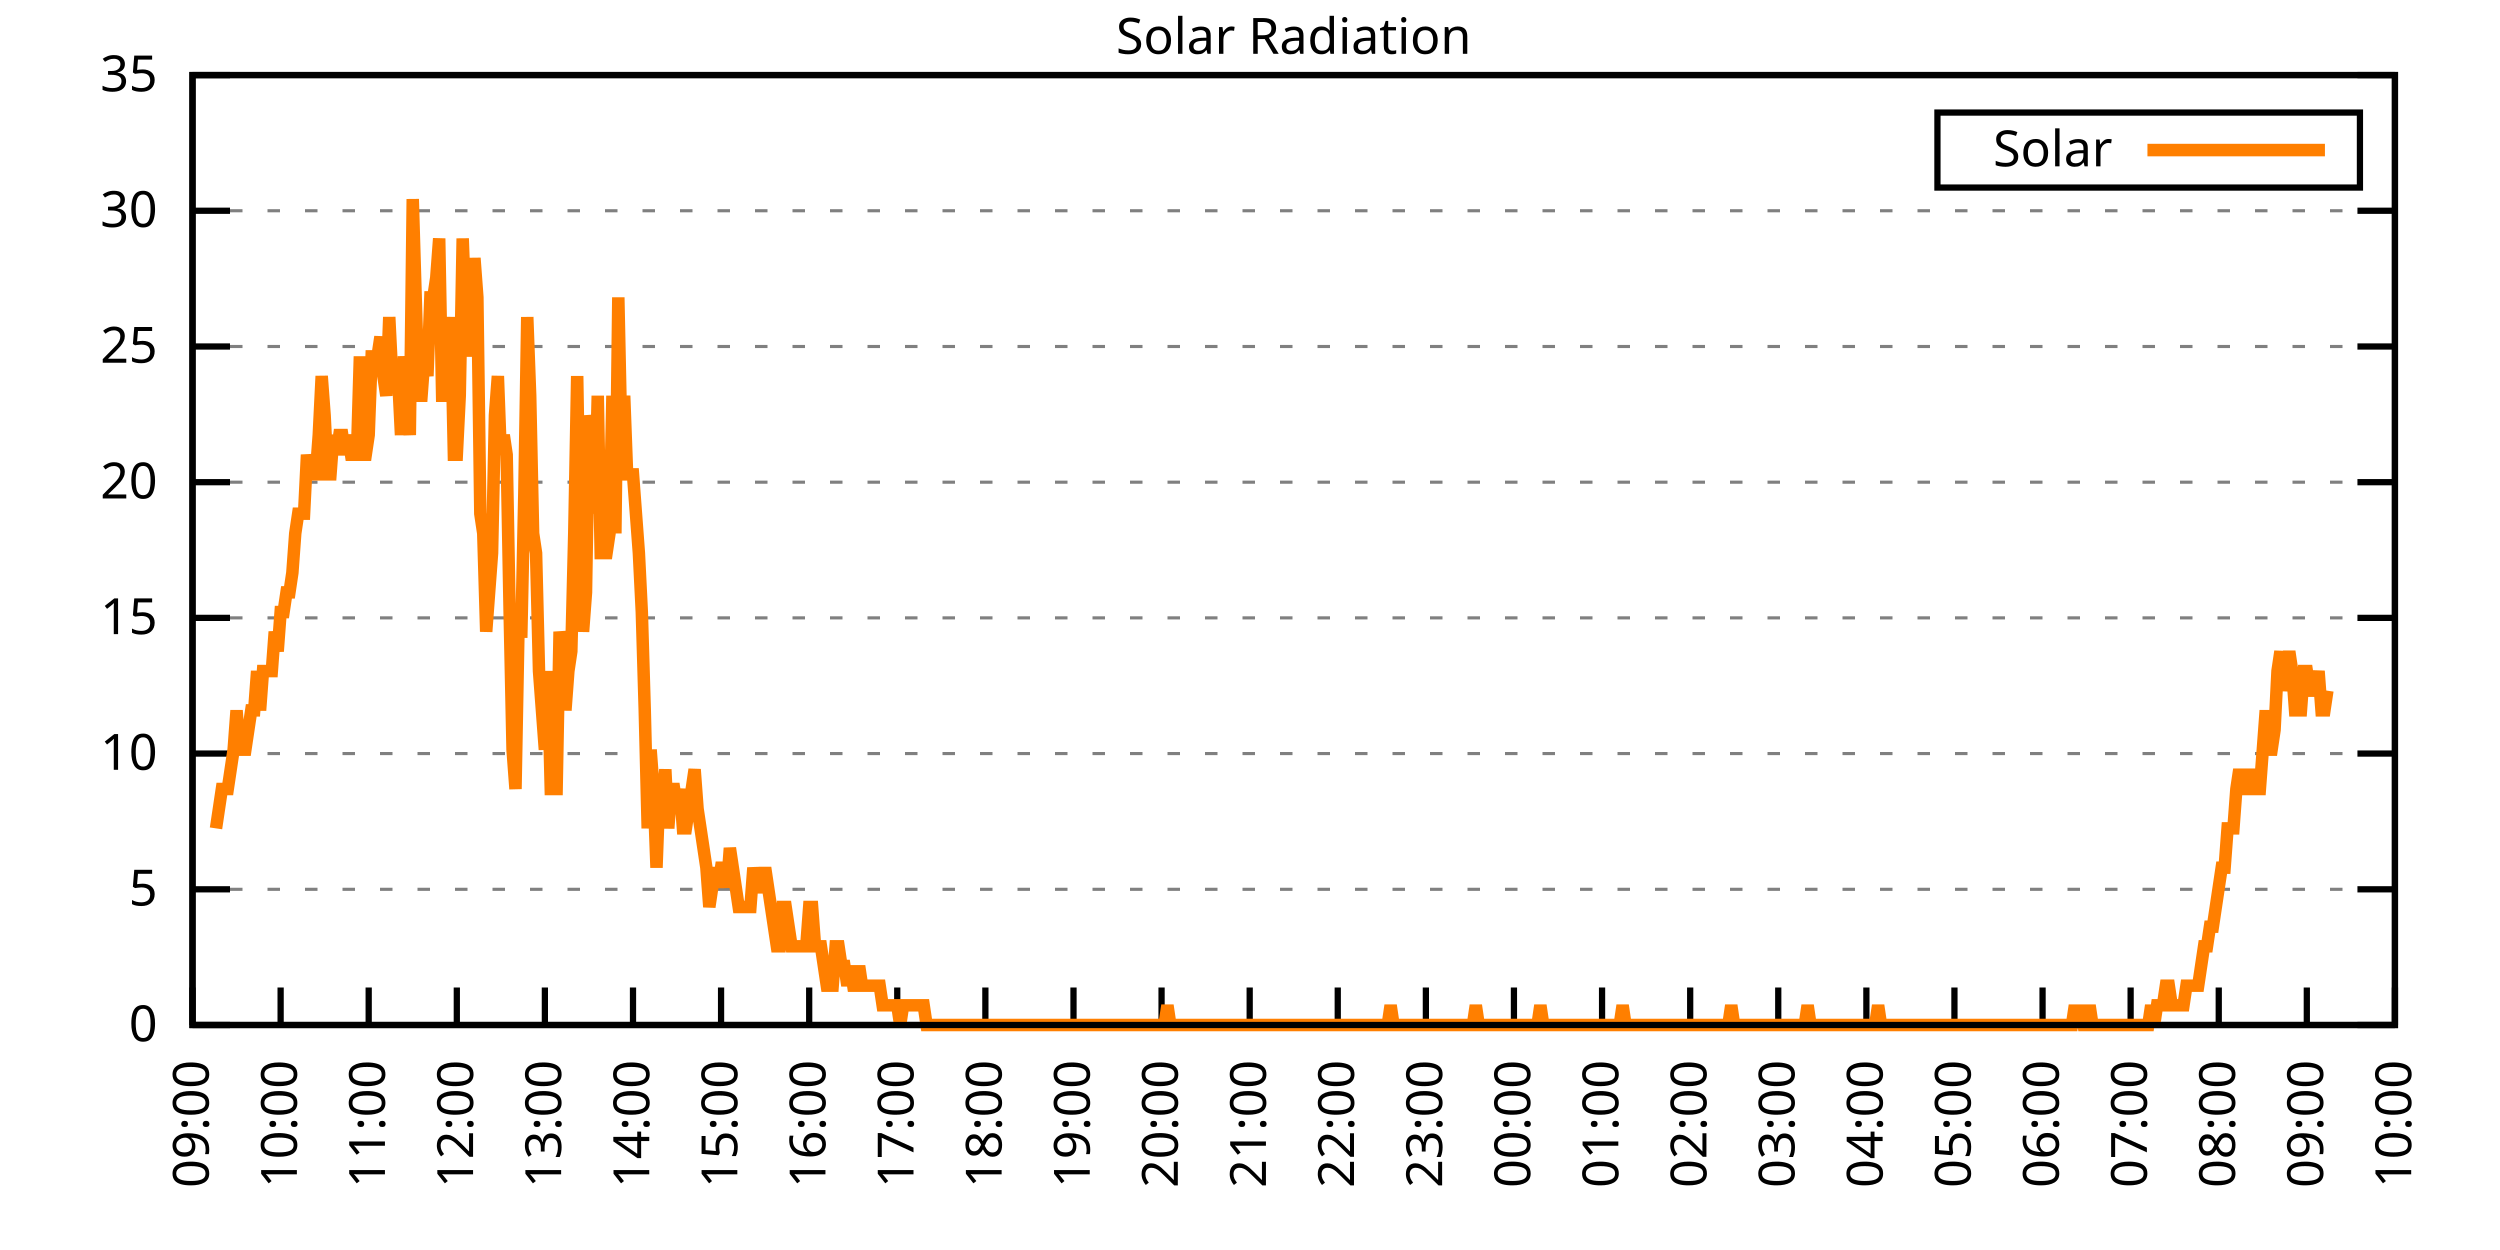
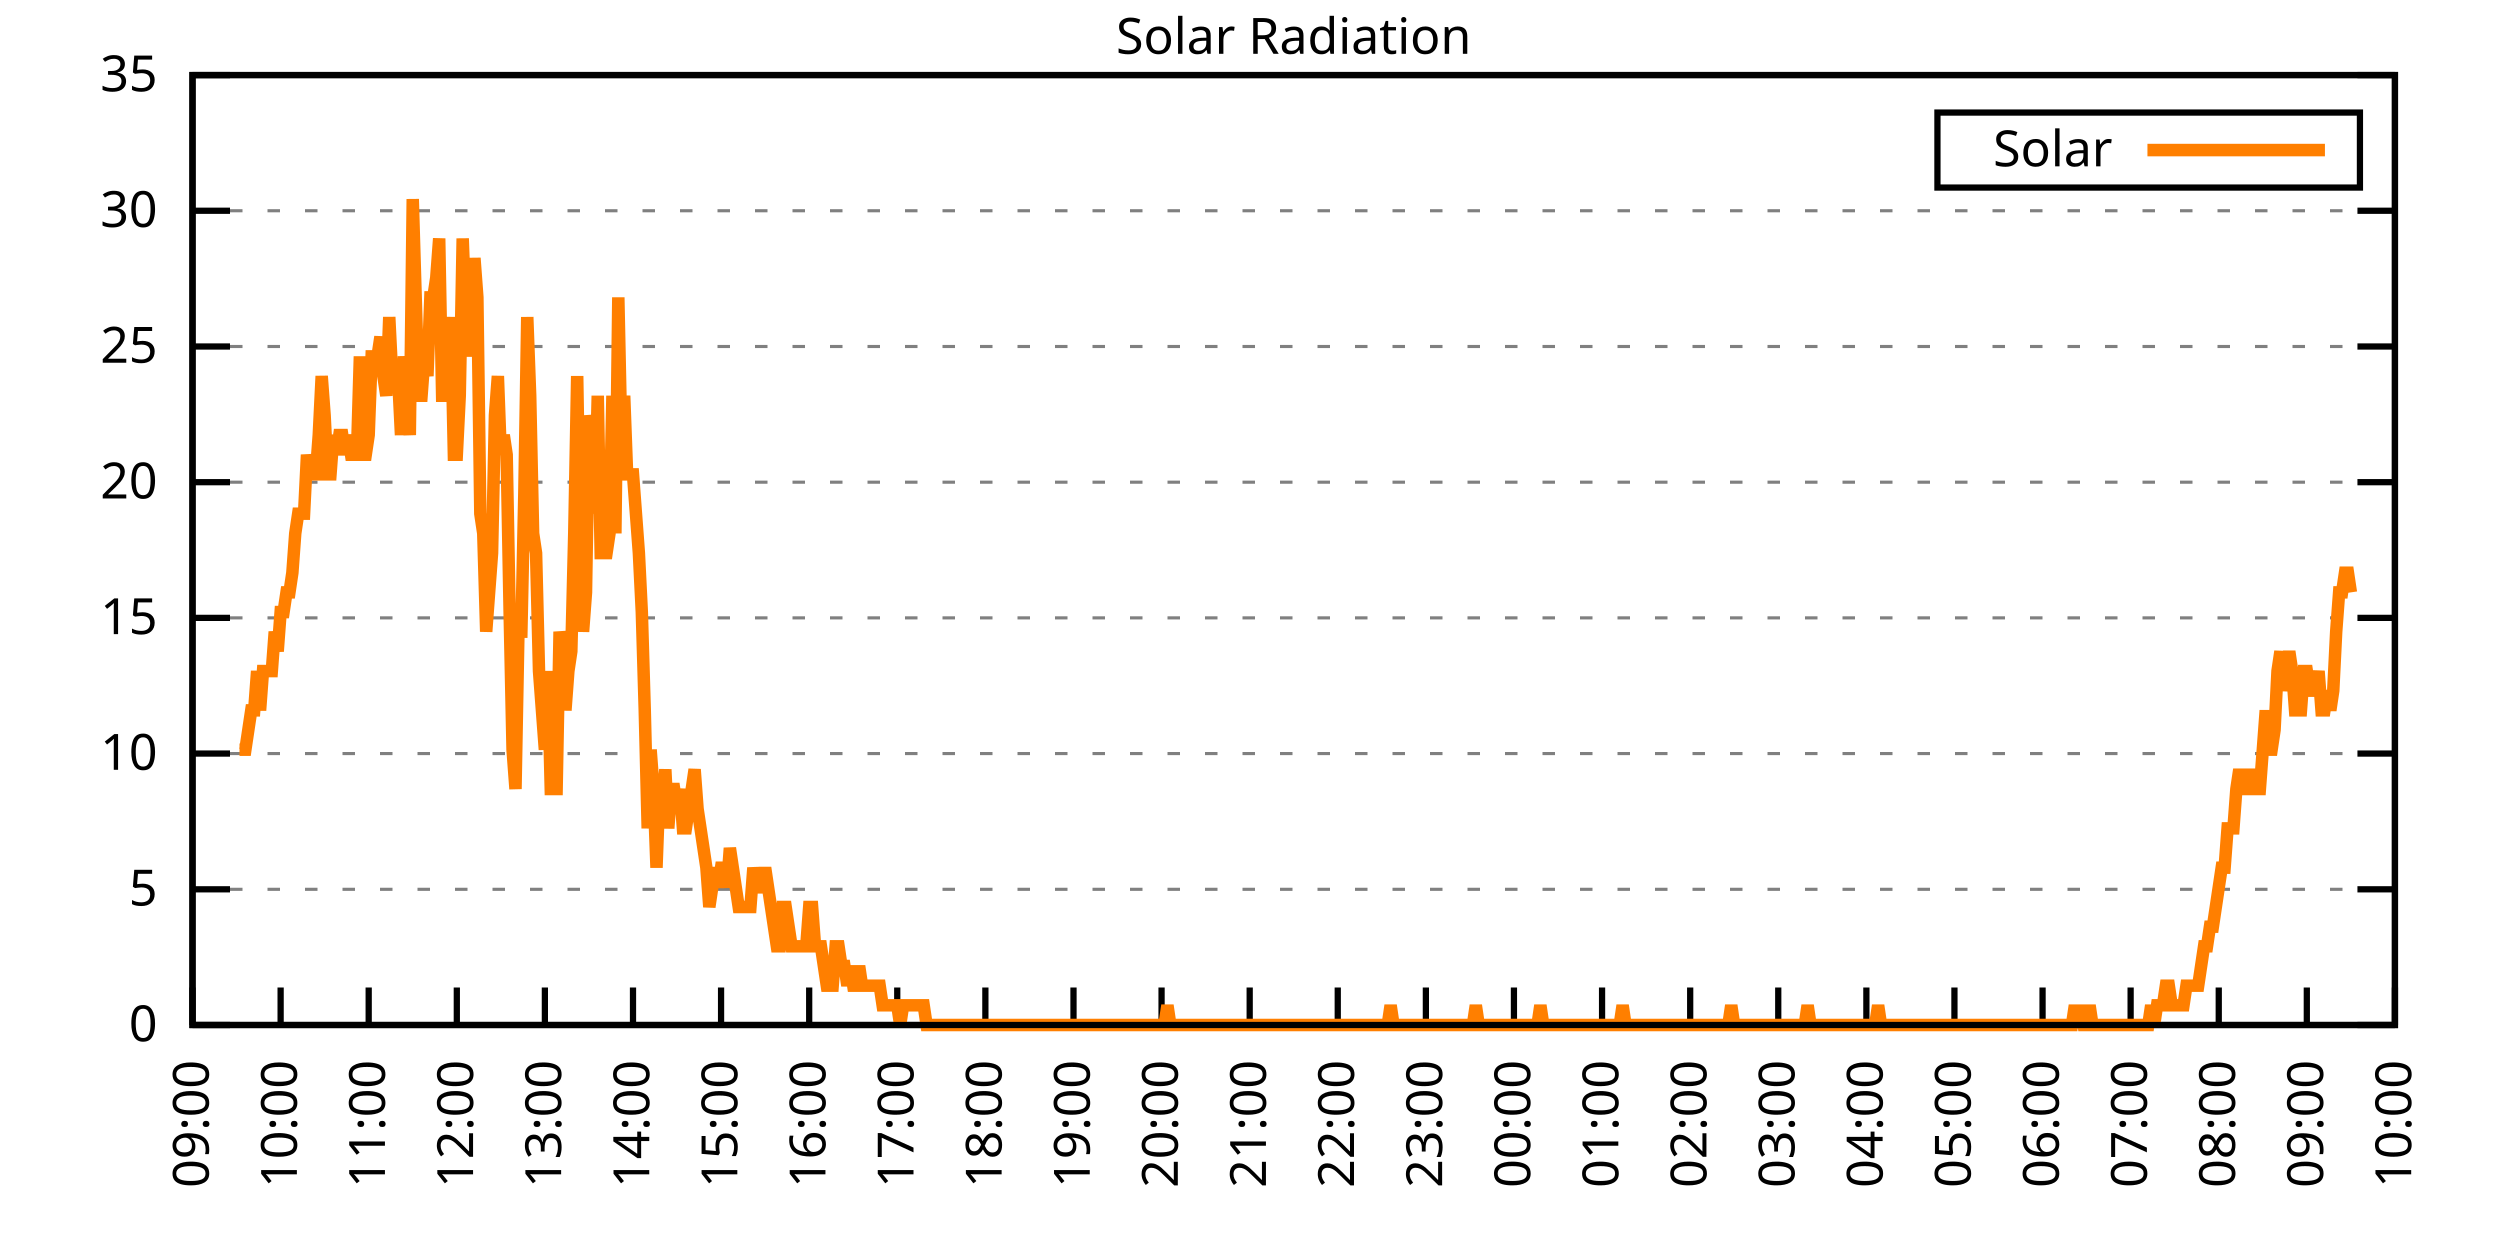
<svg xmlns="http://www.w3.org/2000/svg" xmlns:xlink="http://www.w3.org/1999/xlink" width="400" height="200" viewBox="0 0 400 200">
  <g id="gnuplot_canvas">
    <rect x="0" y="0" width="400" height="200" fill="none" />
    <defs>
      <circle id="gpDot" r="0.5" stroke-width="0.5" stroke="currentColor" />
      <path id="gpPt0" stroke-width="0.333" stroke="currentColor" d="M-1,0 h2 M0,-1 v2" />
      <path id="gpPt1" stroke-width="0.333" stroke="currentColor" d="M-1,-1 L1,1 M1,-1 L-1,1" />
      <path id="gpPt2" stroke-width="0.333" stroke="currentColor" d="M-1,0 L1,0 M0,-1 L0,1 M-1,-1 L1,1 M-1,1 L1,-1" />
      <rect id="gpPt3" stroke-width="0.333" stroke="currentColor" x="-1" y="-1" width="2" height="2" />
      <rect id="gpPt4" stroke-width="0.333" stroke="currentColor" fill="currentColor" x="-1" y="-1" width="2" height="2" />
      <circle id="gpPt5" stroke-width="0.333" stroke="currentColor" cx="0" cy="0" r="1" />
      <use xlink:href="#gpPt5" id="gpPt6" fill="currentColor" stroke="none" />
      <path id="gpPt7" stroke-width="0.333" stroke="currentColor" d="M0,-1.33 L-1.33,0.67 L1.33,0.67 z" />
      <use xlink:href="#gpPt7" id="gpPt8" fill="currentColor" stroke="none" />
      <use xlink:href="#gpPt7" id="gpPt9" stroke="currentColor" transform="rotate(180)" />
      <use xlink:href="#gpPt9" id="gpPt10" fill="currentColor" stroke="none" />
      <use xlink:href="#gpPt3" id="gpPt11" stroke="currentColor" transform="rotate(45)" />
      <use xlink:href="#gpPt11" id="gpPt12" fill="currentColor" stroke="none" />
      <path id="gpPt13" stroke-width="0.333" stroke="currentColor" d="M0,1.330 L1.265,0.411 L0.782,-1.067 L-0.782,-1.076 L-1.265,0.411 z" />
      <use xlink:href="#gpPt13" id="gpPt14" fill="currentColor" stroke="none" />
      <filter id="textbox" filterUnits="objectBoundingBox" x="0" y="0" height="1" width="1">
        <feFlood flood-color="white" flood-opacity="1" result="bgnd" />
        <feComposite in="SourceGraphic" in2="bgnd" operator="atop" />
      </filter>
      <filter id="greybox" filterUnits="objectBoundingBox" x="0" y="0" height="1" width="1">
        <feFlood flood-color="lightgrey" flood-opacity="1" result="grey" />
        <feComposite in="SourceGraphic" in2="grey" operator="atop" />
      </filter>
    </defs>
    <g fill="none" color="white" stroke="currentColor" stroke-width="1.00" stroke-linecap="butt" stroke-linejoin="miter">
</g>
    <g fill="none" color="black" stroke="currentColor" stroke-width="1.00" stroke-linecap="butt" stroke-linejoin="miter">
      <g stroke="none" shape-rendering="crispEdges">
        <polygon fill="rgb(255, 255, 255)" points="30.80,164.00 383.18,164.00 383.18,12.02 30.80,12.02 " />
      </g>
    </g>
    <g fill="none" color="black" stroke="currentColor" stroke-width="1.00" stroke-linecap="butt" stroke-linejoin="miter">
</g>
    <g fill="none" color="black" stroke="black" stroke-width="0.50" stroke-linecap="butt" stroke-linejoin="miter">
</g>
    <g fill="none" color="gray" stroke="currentColor" stroke-width="0.50" stroke-linecap="butt" stroke-linejoin="miter">
      <path stroke="gray" stroke-dasharray="2,4" class="gridline" d="M30.80,164.00 L383.19,164.00  " />
    </g>
    <g fill="none" color="gray" stroke="gray" stroke-width="1.00" stroke-linecap="butt" stroke-linejoin="miter">
</g>
    <g fill="none" color="black" stroke="currentColor" stroke-width="1.00" stroke-linecap="butt" stroke-linejoin="miter">
      <path stroke="black" d="M30.80,164.00 L36.80,164.00 M383.19,164.00 L377.19,164.00  " />
      <g transform="translate(25.20,166.60)" stroke="none" fill="black" font-family="Sans" font-size="8.00" text-anchor="end">
        <text>
          <tspan font-family="Sans"> 0</tspan>
        </text>
      </g>
    </g>
    <g fill="none" color="black" stroke="currentColor" stroke-width="1.00" stroke-linecap="butt" stroke-linejoin="miter">
</g>
    <g fill="none" color="black" stroke="black" stroke-width="0.50" stroke-linecap="butt" stroke-linejoin="miter">
</g>
    <g fill="none" color="gray" stroke="currentColor" stroke-width="0.50" stroke-linecap="butt" stroke-linejoin="miter">
      <path stroke="gray" stroke-dasharray="2,4" class="gridline" d="M30.80,142.29 L383.19,142.29  " />
    </g>
    <g fill="none" color="gray" stroke="gray" stroke-width="1.00" stroke-linecap="butt" stroke-linejoin="miter">
</g>
    <g fill="none" color="black" stroke="currentColor" stroke-width="1.00" stroke-linecap="butt" stroke-linejoin="miter">
      <path stroke="black" d="M30.80,142.29 L36.80,142.29 M383.19,142.29 L377.19,142.29  " />
      <g transform="translate(25.20,144.89)" stroke="none" fill="black" font-family="Sans" font-size="8.00" text-anchor="end">
        <text>
          <tspan font-family="Sans"> 5</tspan>
        </text>
      </g>
    </g>
    <g fill="none" color="black" stroke="currentColor" stroke-width="1.00" stroke-linecap="butt" stroke-linejoin="miter">
</g>
    <g fill="none" color="black" stroke="black" stroke-width="0.50" stroke-linecap="butt" stroke-linejoin="miter">
</g>
    <g fill="none" color="gray" stroke="currentColor" stroke-width="0.50" stroke-linecap="butt" stroke-linejoin="miter">
      <path stroke="gray" stroke-dasharray="2,4" class="gridline" d="M30.80,120.57 L383.19,120.57  " />
    </g>
    <g fill="none" color="gray" stroke="gray" stroke-width="1.00" stroke-linecap="butt" stroke-linejoin="miter">
</g>
    <g fill="none" color="black" stroke="currentColor" stroke-width="1.00" stroke-linecap="butt" stroke-linejoin="miter">
      <path stroke="black" d="M30.80,120.57 L36.80,120.57 M383.19,120.57 L377.19,120.57  " />
      <g transform="translate(25.20,123.17)" stroke="none" fill="black" font-family="Sans" font-size="8.00" text-anchor="end">
        <text>
          <tspan font-family="Sans"> 10</tspan>
        </text>
      </g>
    </g>
    <g fill="none" color="black" stroke="currentColor" stroke-width="1.00" stroke-linecap="butt" stroke-linejoin="miter">
</g>
    <g fill="none" color="black" stroke="black" stroke-width="0.50" stroke-linecap="butt" stroke-linejoin="miter">
</g>
    <g fill="none" color="gray" stroke="currentColor" stroke-width="0.50" stroke-linecap="butt" stroke-linejoin="miter">
      <path stroke="gray" stroke-dasharray="2,4" class="gridline" d="M30.80,98.86 L383.19,98.86  " />
    </g>
    <g fill="none" color="gray" stroke="gray" stroke-width="1.00" stroke-linecap="butt" stroke-linejoin="miter">
</g>
    <g fill="none" color="black" stroke="currentColor" stroke-width="1.00" stroke-linecap="butt" stroke-linejoin="miter">
      <path stroke="black" d="M30.80,98.86 L36.80,98.86 M383.19,98.86 L377.19,98.86  " />
      <g transform="translate(25.20,101.46)" stroke="none" fill="black" font-family="Sans" font-size="8.00" text-anchor="end">
        <text>
          <tspan font-family="Sans"> 15</tspan>
        </text>
      </g>
    </g>
    <g fill="none" color="black" stroke="currentColor" stroke-width="1.00" stroke-linecap="butt" stroke-linejoin="miter">
</g>
    <g fill="none" color="black" stroke="black" stroke-width="0.50" stroke-linecap="butt" stroke-linejoin="miter">
</g>
    <g fill="none" color="gray" stroke="currentColor" stroke-width="0.50" stroke-linecap="butt" stroke-linejoin="miter">
      <path stroke="gray" stroke-dasharray="2,4" class="gridline" d="M30.80,77.15 L383.19,77.15  " />
    </g>
    <g fill="none" color="gray" stroke="gray" stroke-width="1.00" stroke-linecap="butt" stroke-linejoin="miter">
</g>
    <g fill="none" color="black" stroke="currentColor" stroke-width="1.00" stroke-linecap="butt" stroke-linejoin="miter">
      <path stroke="black" d="M30.80,77.15 L36.80,77.15 M383.19,77.15 L377.19,77.15  " />
      <g transform="translate(25.20,79.75)" stroke="none" fill="black" font-family="Sans" font-size="8.00" text-anchor="end">
        <text>
          <tspan font-family="Sans"> 20</tspan>
        </text>
      </g>
    </g>
    <g fill="none" color="black" stroke="currentColor" stroke-width="1.00" stroke-linecap="butt" stroke-linejoin="miter">
</g>
    <g fill="none" color="black" stroke="black" stroke-width="0.50" stroke-linecap="butt" stroke-linejoin="miter">
</g>
    <g fill="none" color="gray" stroke="currentColor" stroke-width="0.50" stroke-linecap="butt" stroke-linejoin="miter">
      <path stroke="gray" stroke-dasharray="2,4" class="gridline" d="M30.80,55.44 L383.19,55.44  " />
    </g>
    <g fill="none" color="gray" stroke="gray" stroke-width="1.00" stroke-linecap="butt" stroke-linejoin="miter">
</g>
    <g fill="none" color="black" stroke="currentColor" stroke-width="1.00" stroke-linecap="butt" stroke-linejoin="miter">
      <path stroke="black" d="M30.80,55.44 L36.80,55.44 M383.19,55.44 L377.19,55.44  " />
      <g transform="translate(25.20,58.04)" stroke="none" fill="black" font-family="Sans" font-size="8.00" text-anchor="end">
        <text>
          <tspan font-family="Sans"> 25</tspan>
        </text>
      </g>
    </g>
    <g fill="none" color="black" stroke="currentColor" stroke-width="1.00" stroke-linecap="butt" stroke-linejoin="miter">
</g>
    <g fill="none" color="black" stroke="black" stroke-width="0.50" stroke-linecap="butt" stroke-linejoin="miter">
</g>
    <g fill="none" color="gray" stroke="currentColor" stroke-width="0.50" stroke-linecap="butt" stroke-linejoin="miter">
      <path stroke="gray" stroke-dasharray="2,4" class="gridline" d="M30.80,33.72 L383.19,33.72  " />
    </g>
    <g fill="none" color="gray" stroke="gray" stroke-width="1.00" stroke-linecap="butt" stroke-linejoin="miter">
</g>
    <g fill="none" color="black" stroke="currentColor" stroke-width="1.00" stroke-linecap="butt" stroke-linejoin="miter">
      <path stroke="black" d="M30.80,33.72 L36.80,33.72 M383.19,33.72 L377.19,33.72  " />
      <g transform="translate(25.20,36.32)" stroke="none" fill="black" font-family="Sans" font-size="8.00" text-anchor="end">
        <text>
          <tspan font-family="Sans"> 30</tspan>
        </text>
      </g>
    </g>
    <g fill="none" color="black" stroke="currentColor" stroke-width="1.00" stroke-linecap="butt" stroke-linejoin="miter">
</g>
    <g fill="none" color="black" stroke="black" stroke-width="0.50" stroke-linecap="butt" stroke-linejoin="miter">
</g>
    <g fill="none" color="gray" stroke="currentColor" stroke-width="0.50" stroke-linecap="butt" stroke-linejoin="miter">
      <path stroke="gray" stroke-dasharray="2,4" class="gridline" d="M30.80,12.01 L383.19,12.01  " />
    </g>
    <g fill="none" color="gray" stroke="gray" stroke-width="1.00" stroke-linecap="butt" stroke-linejoin="miter">
</g>
    <g fill="none" color="black" stroke="currentColor" stroke-width="1.00" stroke-linecap="butt" stroke-linejoin="miter">
      <path stroke="black" d="M30.80,12.01 L36.80,12.01 M383.19,12.01 L377.19,12.01  " />
      <g transform="translate(25.20,14.61)" stroke="none" fill="black" font-family="Sans" font-size="8.00" text-anchor="end">
        <text>
          <tspan font-family="Sans"> 35</tspan>
        </text>
      </g>
    </g>
    <g fill="none" color="black" stroke="currentColor" stroke-width="1.00" stroke-linecap="butt" stroke-linejoin="miter">
      <path stroke="black" d="M30.80,164.00 L30.80,158.00  " />
      <g transform="translate(33.40,169.60) rotate(270.00)" stroke="none" fill="black" font-family="Sans" font-size="8.00" text-anchor="end">
        <text>
          <tspan font-family="Sans">09:00</tspan>
        </text>
      </g>
    </g>
    <g fill="none" color="black" stroke="currentColor" stroke-width="1.00" stroke-linecap="butt" stroke-linejoin="miter">
      <path stroke="black" d="M44.90,164.00 L44.90,158.00  " />
      <g transform="translate(47.50,169.60) rotate(270.00)" stroke="none" fill="black" font-family="Sans" font-size="8.00" text-anchor="end">
        <text>
          <tspan font-family="Sans">10:00</tspan>
        </text>
      </g>
    </g>
    <g fill="none" color="black" stroke="currentColor" stroke-width="1.00" stroke-linecap="butt" stroke-linejoin="miter">
      <path stroke="black" d="M58.99,164.00 L58.99,158.00  " />
      <g transform="translate(61.59,169.60) rotate(270.00)" stroke="none" fill="black" font-family="Sans" font-size="8.00" text-anchor="end">
        <text>
          <tspan font-family="Sans">11:00</tspan>
        </text>
      </g>
    </g>
    <g fill="none" color="black" stroke="currentColor" stroke-width="1.00" stroke-linecap="butt" stroke-linejoin="miter">
      <path stroke="black" d="M73.09,164.00 L73.09,158.00  " />
      <g transform="translate(75.69,169.60) rotate(270.00)" stroke="none" fill="black" font-family="Sans" font-size="8.00" text-anchor="end">
        <text>
          <tspan font-family="Sans">12:00</tspan>
        </text>
      </g>
    </g>
    <g fill="none" color="black" stroke="currentColor" stroke-width="1.00" stroke-linecap="butt" stroke-linejoin="miter">
      <path stroke="black" d="M87.18,164.00 L87.18,158.00  " />
      <g transform="translate(89.78,169.60) rotate(270.00)" stroke="none" fill="black" font-family="Sans" font-size="8.00" text-anchor="end">
        <text>
          <tspan font-family="Sans">13:00</tspan>
        </text>
      </g>
    </g>
    <g fill="none" color="black" stroke="currentColor" stroke-width="1.00" stroke-linecap="butt" stroke-linejoin="miter">
      <path stroke="black" d="M101.28,164.00 L101.28,158.00  " />
      <g transform="translate(103.88,169.60) rotate(270.00)" stroke="none" fill="black" font-family="Sans" font-size="8.00" text-anchor="end">
        <text>
          <tspan font-family="Sans">14:00</tspan>
        </text>
      </g>
    </g>
    <g fill="none" color="black" stroke="currentColor" stroke-width="1.00" stroke-linecap="butt" stroke-linejoin="miter">
      <path stroke="black" d="M115.37,164.00 L115.37,158.00  " />
      <g transform="translate(117.97,169.60) rotate(270.00)" stroke="none" fill="black" font-family="Sans" font-size="8.00" text-anchor="end">
        <text>
          <tspan font-family="Sans">15:00</tspan>
        </text>
      </g>
    </g>
    <g fill="none" color="black" stroke="currentColor" stroke-width="1.00" stroke-linecap="butt" stroke-linejoin="miter">
      <path stroke="black" d="M129.47,164.00 L129.47,158.00  " />
      <g transform="translate(132.07,169.60) rotate(270.00)" stroke="none" fill="black" font-family="Sans" font-size="8.00" text-anchor="end">
        <text>
          <tspan font-family="Sans">16:00</tspan>
        </text>
      </g>
    </g>
    <g fill="none" color="black" stroke="currentColor" stroke-width="1.00" stroke-linecap="butt" stroke-linejoin="miter">
      <path stroke="black" d="M143.56,164.00 L143.56,158.00  " />
      <g transform="translate(146.16,169.60) rotate(270.00)" stroke="none" fill="black" font-family="Sans" font-size="8.00" text-anchor="end">
        <text>
          <tspan font-family="Sans">17:00</tspan>
        </text>
      </g>
    </g>
    <g fill="none" color="black" stroke="currentColor" stroke-width="1.00" stroke-linecap="butt" stroke-linejoin="miter">
      <path stroke="black" d="M157.66,164.00 L157.66,158.00  " />
      <g transform="translate(160.26,169.60) rotate(270.00)" stroke="none" fill="black" font-family="Sans" font-size="8.00" text-anchor="end">
        <text>
          <tspan font-family="Sans">18:00</tspan>
        </text>
      </g>
    </g>
    <g fill="none" color="black" stroke="currentColor" stroke-width="1.00" stroke-linecap="butt" stroke-linejoin="miter">
      <path stroke="black" d="M171.76,164.00 L171.76,158.00  " />
      <g transform="translate(174.36,169.60) rotate(270.00)" stroke="none" fill="black" font-family="Sans" font-size="8.00" text-anchor="end">
        <text>
          <tspan font-family="Sans">19:00</tspan>
        </text>
      </g>
    </g>
    <g fill="none" color="black" stroke="currentColor" stroke-width="1.00" stroke-linecap="butt" stroke-linejoin="miter">
      <path stroke="black" d="M185.85,164.00 L185.85,158.00  " />
      <g transform="translate(188.45,169.60) rotate(270.00)" stroke="none" fill="black" font-family="Sans" font-size="8.00" text-anchor="end">
        <text>
          <tspan font-family="Sans">20:00</tspan>
        </text>
      </g>
    </g>
    <g fill="none" color="black" stroke="currentColor" stroke-width="1.00" stroke-linecap="butt" stroke-linejoin="miter">
      <path stroke="black" d="M199.95,164.00 L199.95,158.00  " />
      <g transform="translate(202.55,169.60) rotate(270.00)" stroke="none" fill="black" font-family="Sans" font-size="8.00" text-anchor="end">
        <text>
          <tspan font-family="Sans">21:00</tspan>
        </text>
      </g>
    </g>
    <g fill="none" color="black" stroke="currentColor" stroke-width="1.00" stroke-linecap="butt" stroke-linejoin="miter">
      <path stroke="black" d="M214.04,164.00 L214.04,158.00  " />
      <g transform="translate(216.64,169.60) rotate(270.00)" stroke="none" fill="black" font-family="Sans" font-size="8.00" text-anchor="end">
        <text>
          <tspan font-family="Sans">22:00</tspan>
        </text>
      </g>
    </g>
    <g fill="none" color="black" stroke="currentColor" stroke-width="1.00" stroke-linecap="butt" stroke-linejoin="miter">
      <path stroke="black" d="M228.14,164.00 L228.14,158.00  " />
      <g transform="translate(230.74,169.60) rotate(270.00)" stroke="none" fill="black" font-family="Sans" font-size="8.00" text-anchor="end">
        <text>
          <tspan font-family="Sans">23:00</tspan>
        </text>
      </g>
    </g>
    <g fill="none" color="black" stroke="currentColor" stroke-width="1.00" stroke-linecap="butt" stroke-linejoin="miter">
      <path stroke="black" d="M242.23,164.00 L242.23,158.00  " />
      <g transform="translate(244.83,169.60) rotate(270.00)" stroke="none" fill="black" font-family="Sans" font-size="8.00" text-anchor="end">
        <text>
          <tspan font-family="Sans">00:00</tspan>
        </text>
      </g>
    </g>
    <g fill="none" color="black" stroke="currentColor" stroke-width="1.00" stroke-linecap="butt" stroke-linejoin="miter">
      <path stroke="black" d="M256.33,164.00 L256.33,158.00  " />
      <g transform="translate(258.93,169.60) rotate(270.00)" stroke="none" fill="black" font-family="Sans" font-size="8.00" text-anchor="end">
        <text>
          <tspan font-family="Sans">01:00</tspan>
        </text>
      </g>
    </g>
    <g fill="none" color="black" stroke="currentColor" stroke-width="1.00" stroke-linecap="butt" stroke-linejoin="miter">
      <path stroke="black" d="M270.43,164.00 L270.43,158.00  " />
      <g transform="translate(273.03,169.60) rotate(270.00)" stroke="none" fill="black" font-family="Sans" font-size="8.00" text-anchor="end">
        <text>
          <tspan font-family="Sans">02:00</tspan>
        </text>
      </g>
    </g>
    <g fill="none" color="black" stroke="currentColor" stroke-width="1.00" stroke-linecap="butt" stroke-linejoin="miter">
      <path stroke="black" d="M284.52,164.00 L284.52,158.00  " />
      <g transform="translate(287.12,169.60) rotate(270.00)" stroke="none" fill="black" font-family="Sans" font-size="8.00" text-anchor="end">
        <text>
          <tspan font-family="Sans">03:00</tspan>
        </text>
      </g>
    </g>
    <g fill="none" color="black" stroke="currentColor" stroke-width="1.00" stroke-linecap="butt" stroke-linejoin="miter">
      <path stroke="black" d="M298.62,164.00 L298.62,158.00  " />
      <g transform="translate(301.22,169.60) rotate(270.00)" stroke="none" fill="black" font-family="Sans" font-size="8.00" text-anchor="end">
        <text>
          <tspan font-family="Sans">04:00</tspan>
        </text>
      </g>
    </g>
    <g fill="none" color="black" stroke="currentColor" stroke-width="1.00" stroke-linecap="butt" stroke-linejoin="miter">
      <path stroke="black" d="M312.71,164.00 L312.71,158.00  " />
      <g transform="translate(315.31,169.60) rotate(270.00)" stroke="none" fill="black" font-family="Sans" font-size="8.00" text-anchor="end">
        <text>
          <tspan font-family="Sans">05:00</tspan>
        </text>
      </g>
    </g>
    <g fill="none" color="black" stroke="currentColor" stroke-width="1.00" stroke-linecap="butt" stroke-linejoin="miter">
      <path stroke="black" d="M326.81,164.00 L326.81,158.00  " />
      <g transform="translate(329.41,169.60) rotate(270.00)" stroke="none" fill="black" font-family="Sans" font-size="8.00" text-anchor="end">
        <text>
          <tspan font-family="Sans">06:00</tspan>
        </text>
      </g>
    </g>
    <g fill="none" color="black" stroke="currentColor" stroke-width="1.00" stroke-linecap="butt" stroke-linejoin="miter">
      <path stroke="black" d="M340.90,164.00 L340.90,158.00  " />
      <g transform="translate(343.50,169.60) rotate(270.00)" stroke="none" fill="black" font-family="Sans" font-size="8.00" text-anchor="end">
        <text>
          <tspan font-family="Sans">07:00</tspan>
        </text>
      </g>
    </g>
    <g fill="none" color="black" stroke="currentColor" stroke-width="1.00" stroke-linecap="butt" stroke-linejoin="miter">
      <path stroke="black" d="M355.00,164.00 L355.00,158.00  " />
      <g transform="translate(357.60,169.60) rotate(270.00)" stroke="none" fill="black" font-family="Sans" font-size="8.00" text-anchor="end">
        <text>
          <tspan font-family="Sans">08:00</tspan>
        </text>
      </g>
    </g>
    <g fill="none" color="black" stroke="currentColor" stroke-width="1.00" stroke-linecap="butt" stroke-linejoin="miter">
      <path stroke="black" d="M369.09,164.00 L369.09,158.00  " />
      <g transform="translate(371.69,169.60) rotate(270.00)" stroke="none" fill="black" font-family="Sans" font-size="8.00" text-anchor="end">
        <text>
          <tspan font-family="Sans">09:00</tspan>
        </text>
      </g>
    </g>
    <g fill="none" color="black" stroke="currentColor" stroke-width="1.00" stroke-linecap="butt" stroke-linejoin="miter">
      <path stroke="black" d="M383.19,164.00 L383.19,158.00  " />
      <g transform="translate(385.79,169.60) rotate(270.00)" stroke="none" fill="black" font-family="Sans" font-size="8.00" text-anchor="end">
        <text>
          <tspan font-family="Sans">10:00</tspan>
        </text>
      </g>
    </g>
    <g fill="none" color="black" stroke="currentColor" stroke-width="1.00" stroke-linecap="butt" stroke-linejoin="miter">
</g>
    <g fill="none" color="black" stroke="currentColor" stroke-width="1.00" stroke-linecap="butt" stroke-linejoin="miter">
      <path stroke="black" d="M30.80,12.01 L30.80,164.00 L383.19,164.00 L383.19,12.01 L30.80,12.01 Z  " />
    </g>
    <g fill="none" color="black" stroke="currentColor" stroke-width="1.00" stroke-linecap="butt" stroke-linejoin="miter">
</g>
    <g fill="none" color="black" stroke="currentColor" stroke-width="1.00" stroke-linecap="butt" stroke-linejoin="miter">
      <path stroke="black" d="M309.99,30.01 L309.99,18.01 L377.59,18.01 L377.59,30.01 L309.99,30.01 Z  " />
    </g>
    <g id="Solar_Radiation_plot_1">
      <g fill="none" color="white" stroke="black" stroke-width="2.00" stroke-linecap="butt" stroke-linejoin="miter">
</g>
      <g fill="none" color="black" stroke="currentColor" stroke-width="2.00" stroke-linecap="butt" stroke-linejoin="miter">
        <g transform="translate(337.99,26.61)" stroke="none" fill="black" font-family="Sans" font-size="8.00" text-anchor="end">
          <text>
            <tspan font-family="Sans">Solar</tspan>
          </text>
        </g>
      </g>
      <g fill="none" color="black" stroke="currentColor" stroke-width="2.00" stroke-linecap="butt" stroke-linejoin="miter">
-         <path stroke="rgb(255, 127,   0)" d="M343.59,24.01 L371.99,24.01 M34.56,132.54 L35.03,129.39 L35.50,126.24 L35.97,126.24 L36.44,126.24 L36.91,123.10   L37.38,119.95 L37.85,113.66 L38.32,119.95 L38.79,119.95 L39.26,119.95 L39.73,116.80 L40.20,113.66 L40.67,113.66   L41.14,107.37 L41.61,113.66 L42.08,107.37 L42.55,107.37 L43.02,107.37 L43.49,107.37 L43.96,101.07 L44.43,104.22   L44.90,97.93 L45.37,97.93 L45.84,94.78 L46.31,94.78 L46.78,91.63 L47.24,85.34 L47.71,82.19 L48.18,82.19   L48.65,82.19 L49.12,72.76 L49.59,75.90 L50.06,75.90 L50.53,75.90 L51.00,69.61 L51.47,60.17 L51.94,66.46   L52.41,75.90 L52.88,75.90 L53.35,69.61 L53.82,72.76 L54.29,69.61 L54.76,69.61 L55.23,72.76 L55.70,69.61   L56.17,72.76 L56.64,72.76 L57.11,72.76 L57.58,57.02 L58.05,72.76 L58.52,72.76 L58.99,69.61 L59.46,57.02   L59.93,57.02 L60.40,57.02 L60.87,53.88 L61.34,60.17 L61.81,63.32 L62.28,50.73 L62.75,60.17 L63.22,60.17   L63.69,60.17 L64.16,69.61 L64.63,57.02 L65.10,63.32 L65.57,69.61 L66.04,31.85 L66.51,47.58 L66.98,63.32   L67.45,63.32 L67.92,57.02 L68.39,60.17 L68.86,47.58 L69.33,47.58 L69.80,44.44 L70.27,38.15 L70.74,63.32   L71.21,63.32 L71.68,60.17 L72.15,50.73 L72.62,72.76 L73.09,72.76 L73.56,63.32 L74.03,38.15 L74.50,50.73   L74.97,57.02 L75.44,50.73 L75.91,41.29 L76.38,47.58 L76.85,82.19 L77.32,85.34 L77.79,101.07 L78.26,94.78   L78.73,88.49 L79.19,66.46 L79.66,60.17 L80.13,72.76 L80.60,69.61 L81.07,72.76 L81.54,97.93 L82.01,119.95   L82.48,126.24 L82.95,101.07 L83.42,101.07 L83.89,79.05 L84.36,50.73 L84.83,63.32 L85.30,85.34 L85.77,88.49   L86.24,107.37 L86.71,113.66 L87.18,119.95 L87.65,107.37 L88.12,126.24 L88.59,126.24 L89.06,126.24 L89.53,101.07   L90.00,104.22 L90.47,113.66 L90.94,107.37 L91.41,104.22 L91.88,85.34 L92.35,60.17 L92.82,88.49 L93.29,101.07   L93.76,94.78 L94.23,66.46 L94.70,69.61 L95.17,82.19 L95.64,63.32 L96.11,88.49 L96.58,88.49 L97.05,88.49   L97.52,85.34 L97.99,63.32 L98.46,85.34 L98.93,47.58 L99.40,69.61 L99.87,63.32 L100.34,75.90 L100.81,75.90   L101.28,75.90 L101.75,82.19 L102.22,88.49 L102.69,97.93 L103.16,113.66 L103.63,132.54 L104.10,119.95 L104.57,126.24   L105.04,138.83 L105.51,126.24 L105.98,129.39 L106.45,123.10 L106.92,132.54 L107.39,126.24 L107.86,126.24 L108.33,129.39   L108.80,126.24 L109.27,132.54 L109.74,132.54 L110.21,129.39 L110.68,126.24 L111.14,123.10 L111.61,129.39 L112.08,132.54   L112.55,135.68 L113.02,138.83 L113.49,145.12 L113.96,141.98 L114.43,138.83 L114.90,141.98 L115.37,138.83 L115.84,138.83   L116.31,141.98 L116.78,135.68 L117.25,138.83 L117.72,141.98 L118.19,145.12 L118.66,145.12 L119.13,145.12 L119.60,145.12   L120.07,145.12 L120.54,138.83 L121.01,141.98 L121.48,141.98 L121.95,141.98 L122.42,138.83 L122.89,141.98 L123.36,145.12   L123.83,148.27 L124.30,151.41 L124.77,151.41 L125.24,145.12 L125.71,145.12 L126.18,148.27 L126.65,151.41 L127.12,151.41   L127.59,151.41 L128.06,151.41 L128.53,151.41 L129.00,151.41 L129.47,145.12 L129.94,145.12 L130.41,151.41 L130.88,151.41   L131.35,151.41 L131.82,154.56 L132.29,157.71 L132.76,157.71 L133.23,157.71 L133.70,151.41 L134.17,151.41 L134.64,154.56   L135.11,154.56 L135.58,157.71 L136.05,154.56 L136.52,157.71 L136.99,157.71 L137.46,154.56 L137.93,157.71 L138.40,157.71   L138.87,157.71 L139.34,157.71 L139.81,157.71 L140.28,157.71 L140.75,157.71 L141.22,160.85 L141.69,160.85 L142.16,160.85   L142.63,160.85 L143.09,160.85 L143.56,160.85 L144.03,164.00 L144.50,160.85 L144.97,160.85 L145.44,160.85 L145.91,160.85   L146.38,160.85 L146.85,160.85 L147.32,160.85 L147.79,160.85 L148.26,164.00 L148.73,164.00 L149.20,164.00 L149.67,164.00   L150.14,164.00 L150.61,164.00 L151.08,164.00 L151.55,164.00 L152.02,164.00 L152.49,164.00 L152.96,164.00 L153.43,164.00   L153.90,164.00 L154.37,164.00 L154.84,164.00 L155.31,164.00 L155.78,164.00 L156.25,164.00 L156.72,164.00 L157.19,164.00   L157.66,164.00 L158.13,164.00 L158.60,164.00 L159.07,164.00 L159.54,164.00 L160.01,164.00 L160.48,164.00 L160.95,164.00   L161.42,164.00 L161.89,164.00 L162.36,164.00 L162.83,164.00 L163.30,164.00 L163.77,164.00 L164.24,164.00 L164.71,164.00   L165.18,164.00 L165.65,164.00 L166.12,164.00 L166.59,164.00 L167.06,164.00 L167.53,164.00 L168.00,164.00 L168.47,164.00   L168.94,164.00 L169.41,164.00 L169.88,164.00 L170.35,164.00 L170.82,164.00 L171.29,164.00 L171.76,164.00 L172.23,164.00   L172.70,164.00 L173.17,164.00 L173.64,164.00 L174.11,164.00 L174.58,164.00 L175.04,164.00 L175.51,164.00 L175.98,164.00   L176.45,164.00 L176.92,164.00 L177.39,164.00 L177.86,164.00 L178.33,164.00 L178.80,164.00 L179.27,164.00 L179.74,164.00   L180.21,164.00 L180.68,164.00 L181.15,164.00 L181.62,164.00 L182.09,164.00 L182.56,164.00 L183.03,164.00 L183.50,164.00   L183.97,164.00 L184.44,164.00 L184.91,164.00 L185.38,164.00 L185.85,164.00 L186.32,164.00 L186.79,160.85 L187.26,164.00   L187.73,164.00 L188.20,164.00 L188.67,164.00 L189.14,164.00 L189.61,164.00 L190.08,164.00 L190.55,164.00 L191.02,164.00   L191.49,164.00 L191.96,164.00 L192.43,164.00 L192.90,164.00 L193.37,164.00 L193.84,164.00 L194.31,164.00 L194.78,164.00   L195.25,164.00 L195.72,164.00 L196.19,164.00 L196.66,164.00 L197.13,164.00 L197.60,164.00 L198.07,164.00 L198.54,164.00   L199.01,164.00 L199.48,164.00 L199.95,164.00 L200.42,164.00 L200.89,164.00 L201.36,164.00 L201.83,164.00 L202.30,164.00   L202.77,164.00 L203.24,164.00 L203.71,164.00 L204.18,164.00 L204.65,164.00 L205.12,164.00 L205.59,164.00 L206.06,164.00   L206.53,164.00 L207.00,164.00 L207.46,164.00 L207.93,164.00 L208.40,164.00 L208.87,164.00 L209.34,164.00 L209.81,164.00   L210.28,164.00 L210.75,164.00 L211.22,164.00 L211.69,164.00 L212.16,164.00 L212.63,164.00 L213.10,164.00 L213.57,164.00   L214.04,164.00 L214.51,164.00 L214.98,164.00 L215.45,164.00 L215.92,164.00 L216.39,164.00 L216.86,164.00 L217.33,164.00   L217.80,164.00 L218.27,164.00 L218.74,164.00 L219.21,164.00 L219.68,164.00 L220.15,164.00 L220.62,164.00 L221.09,164.00   L221.56,164.00 L222.03,164.00 L222.50,160.85 L222.97,164.00 L223.44,164.00 L223.91,164.00 L224.38,164.00 L224.85,164.00   L225.32,164.00 L225.79,164.00 L226.26,164.00 L226.73,164.00 L227.20,164.00 L227.67,164.00 L228.14,164.00 L228.61,164.00   L229.08,164.00 L229.55,164.00 L230.02,164.00 L230.49,164.00 L230.96,164.00 L231.43,164.00 L231.90,164.00 L232.37,164.00   L232.84,164.00 L233.31,164.00 L233.78,164.00 L234.25,164.00 L234.72,164.00 L235.19,164.00 L235.66,164.00 L236.13,160.85   L236.60,164.00 L237.07,164.00 L237.54,164.00 L238.01,164.00 L238.48,164.00 L238.95,164.00 L239.41,164.00 L239.88,164.00   L240.35,164.00 L240.82,164.00 L241.29,164.00 L241.76,164.00 L242.23,164.00 L242.70,164.00 L243.17,164.00 L243.64,164.00   L244.11,164.00 L244.58,164.00 L245.05,164.00 L245.52,164.00 L245.99,164.00 L246.46,160.85 L246.93,164.00 L247.40,164.00   L247.87,164.00 L248.34,164.00 L248.81,164.00 L249.28,164.00 L249.75,164.00 L250.22,164.00 L250.69,164.00 L251.16,164.00   L251.63,164.00 L252.10,164.00 L252.57,164.00 L253.04,164.00 L253.51,164.00 L253.98,164.00 L254.45,164.00 L254.92,164.00   L255.39,164.00 L255.86,164.00 L256.33,164.00 L256.80,164.00 L257.27,164.00 L257.74,164.00 L258.21,164.00 L258.68,164.00   L259.15,164.00 L259.62,160.85 L260.09,164.00 L260.56,164.00 L261.03,164.00 L261.50,164.00 L261.97,164.00 L262.44,164.00   L262.91,164.00 L263.38,164.00 L263.85,164.00 L264.32,164.00 L264.79,164.00 L265.26,164.00 L265.73,164.00 L266.20,164.00   L266.67,164.00 L267.14,164.00 L267.61,164.00 L268.08,164.00 L268.55,164.00 L269.02,164.00 L269.49,164.00 L269.96,164.00   L270.43,164.00 L270.90,164.00 L271.36,164.00 L271.83,164.00 L272.30,164.00 L272.77,164.00 L273.24,164.00 L273.71,164.00   L274.18,164.00 L274.65,164.00 L275.12,164.00 L275.59,164.00 L276.06,164.00 L276.53,164.00 L277.00,160.85 L277.47,164.00   L277.94,164.00 L278.41,164.00 L278.88,164.00 L279.35,164.00 L279.82,164.00 L280.29,164.00 L280.76,164.00 L281.23,164.00   L281.70,164.00 L282.17,164.00 L282.64,164.00 L283.11,164.00 L283.58,164.00 L284.05,164.00 L284.52,164.00 L284.99,164.00   L285.46,164.00 L285.93,164.00 L286.40,164.00 L286.87,164.00 L287.34,164.00 L287.81,164.00 L288.28,164.00 L288.75,164.00   L289.22,160.85 L289.69,164.00 L290.16,164.00 L290.63,164.00 L291.10,164.00 L291.57,164.00 L292.04,164.00 L292.51,164.00   L292.98,164.00 L293.45,164.00 L293.92,164.00 L294.39,164.00 L294.86,164.00 L295.33,164.00 L295.80,164.00 L296.27,164.00   L296.74,164.00 L297.21,164.00 L297.68,164.00 L298.15,164.00 L298.62,164.00 L299.09,164.00 L299.56,164.00 L300.03,164.00   L300.50,160.85 L300.97,164.00 L301.44,164.00 L301.91,164.00 L302.38,164.00 L302.85,164.00 L303.31,164.00 L303.78,164.00   L304.25,164.00 L304.72,164.00 L305.19,164.00 L305.66,164.00 L306.13,164.00 L306.60,164.00 L307.07,164.00 L307.54,164.00   L308.01,164.00 L308.48,164.00 L308.95,164.00 L309.42,164.00 L309.89,164.00 L310.36,164.00 L310.83,164.00 L311.30,164.00   L311.77,164.00 L312.24,164.00 L312.71,164.00 L313.18,164.00 L313.65,164.00 L314.12,164.00 L314.59,164.00 L315.06,164.00   L315.53,164.00 L316.00,164.00 L316.47,164.00 L316.94,164.00 L317.41,164.00 L317.88,164.00 L318.35,164.00 L318.82,164.00   L319.29,164.00 L319.76,164.00 L320.23,164.00 L320.70,164.00 L321.17,164.00 L321.64,164.00 L322.11,164.00 L322.58,164.00   L323.05,164.00 L323.52,164.00 L323.99,164.00 L324.46,164.00 L324.93,164.00 L325.40,164.00 L325.87,164.00 L326.34,164.00   L326.81,164.00 L327.28,164.00 L327.75,164.00 L328.22,164.00 L328.69,164.00 L329.16,164.00 L329.63,164.00 L330.10,164.00   L330.57,164.00 L331.04,164.00 L331.51,164.00 L331.98,160.85 L332.45,164.00 L332.92,160.85 L333.39,164.00 L333.86,164.00   L334.33,160.85 L334.80,164.00 L335.26,164.00 L335.73,164.00 L336.20,164.00 L336.67,164.00 L337.14,164.00 L337.61,164.00   L338.08,164.00 L338.55,164.00 L339.02,164.00 L339.49,164.00 L339.96,164.00 L340.43,164.00 L340.90,164.00 L341.37,164.00   L341.84,164.00 L342.31,164.00 L342.78,164.00 L343.25,164.00 L343.72,164.00 L344.19,160.85 L344.66,164.00 L345.13,160.85   L345.60,160.85 L346.07,160.85 L346.54,157.71 L347.01,157.71 L347.48,160.85 L347.95,160.85 L348.42,160.85 L348.89,160.85   L349.36,160.85 L349.83,157.71 L350.30,157.71 L350.77,157.71 L351.24,157.71 L351.71,157.71 L352.18,154.56 L352.65,151.41   L353.12,151.41 L353.59,148.27 L354.06,148.27 L354.53,145.12 L355.00,141.98 L355.47,138.83 L355.94,138.83 L356.41,132.54   L356.88,132.54 L357.35,132.54 L357.82,126.24 L358.29,123.10 L358.76,126.24 L359.23,126.24 L359.70,126.24 L360.17,123.10   L360.64,126.24 L361.11,126.24 L361.58,126.24 L362.05,119.95 L362.52,113.66 L362.99,119.95 L363.46,119.95 L363.93,116.80   L364.40,107.37 L364.87,104.22 L365.34,110.51 L365.81,107.37 L366.28,104.22 L366.75,107.37 L367.21,113.66 L367.68,113.66   L368.15,113.66 L368.62,107.37 L369.09,107.37 L369.56,110.51 L370.03,110.51 L370.50,110.51 L370.97,107.37 L371.44,113.66   L371.91,113.66 L372.38,110.51  " />
+         <path stroke="rgb(255, 127,   0)" d="M343.59,24.01 L371.99,24.01 M38.32,119.95 L38.79,119.95 L39.26,119.95 L39.73,116.80 L40.20,113.66 L40.67,113.66   L41.14,107.37 L41.61,113.66 L42.08,107.37 L42.55,107.37 L43.02,107.37 L43.49,107.37 L43.96,101.07 L44.43,104.22   L44.90,97.93 L45.37,97.93 L45.84,94.78 L46.31,94.78 L46.78,91.63 L47.24,85.34 L47.71,82.19 L48.18,82.19   L48.65,82.19 L49.12,72.76 L49.59,75.90 L50.06,75.90 L50.53,75.90 L51.00,69.61 L51.47,60.17 L51.94,66.46   L52.41,75.90 L52.88,75.90 L53.35,69.61 L53.82,72.76 L54.29,69.61 L54.76,69.61 L55.23,72.76 L55.70,69.61   L56.17,72.76 L56.64,72.76 L57.11,72.76 L57.58,57.02 L58.05,72.76 L58.52,72.76 L58.99,69.61 L59.46,57.02   L59.93,57.02 L60.40,57.02 L60.87,53.88 L61.34,60.17 L61.81,63.32 L62.28,50.73 L62.75,60.17 L63.22,60.17   L63.69,60.17 L64.16,69.61 L64.63,57.02 L65.10,63.32 L65.57,69.61 L66.04,31.85 L66.51,47.58 L66.98,63.32   L67.45,63.32 L67.92,57.02 L68.39,60.17 L68.86,47.58 L69.33,47.58 L69.80,44.44 L70.27,38.15 L70.74,63.32   L71.21,63.32 L71.68,60.17 L72.15,50.73 L72.62,72.76 L73.09,72.76 L73.56,63.32 L74.03,38.15 L74.50,50.73   L74.97,57.02 L75.44,50.73 L75.91,41.29 L76.38,47.58 L76.85,82.19 L77.32,85.34 L77.79,101.07 L78.26,94.78   L78.73,88.49 L79.19,66.46 L79.66,60.17 L80.13,72.76 L80.60,69.61 L81.07,72.76 L81.54,97.93 L82.01,119.95   L82.48,126.24 L82.95,101.07 L83.42,101.07 L83.89,79.05 L84.36,50.73 L84.83,63.32 L85.30,85.34 L85.77,88.49   L86.24,107.37 L86.71,113.66 L87.18,119.95 L87.65,107.37 L88.12,126.24 L88.59,126.24 L89.06,126.24 L89.53,101.07   L90.00,104.22 L90.47,113.66 L90.94,107.37 L91.41,104.22 L91.88,85.34 L92.35,60.17 L92.82,88.49 L93.29,101.07   L93.76,94.78 L94.23,66.46 L94.70,69.61 L95.17,82.19 L95.64,63.32 L96.11,88.49 L96.58,88.49 L97.05,88.49   L97.52,85.34 L97.99,63.32 L98.46,85.34 L98.93,47.58 L99.40,69.61 L99.87,63.32 L100.34,75.90 L100.81,75.90   L101.28,75.90 L101.75,82.19 L102.22,88.49 L102.69,97.93 L103.16,113.66 L103.63,132.54 L104.10,119.95 L104.57,126.24   L105.04,138.83 L105.51,126.24 L105.98,129.39 L106.45,123.10 L106.92,132.54 L107.39,126.24 L107.86,126.24 L108.33,129.39   L108.80,126.24 L109.27,132.54 L109.74,132.54 L110.21,129.39 L110.68,126.24 L111.14,123.10 L111.61,129.39 L112.08,132.54   L112.55,135.68 L113.02,138.83 L113.49,145.12 L113.96,141.98 L114.43,138.83 L114.90,141.98 L115.37,138.83 L115.84,138.83   L116.31,141.98 L116.78,135.68 L117.25,138.83 L117.72,141.98 L118.19,145.12 L118.66,145.12 L119.13,145.12 L119.60,145.12   L120.07,145.12 L120.54,138.83 L121.01,141.98 L121.48,141.98 L121.95,141.98 L122.42,138.83 L122.89,141.98 L123.36,145.12   L123.83,148.27 L124.30,151.41 L124.77,151.41 L125.24,145.12 L125.71,145.12 L126.18,148.27 L126.65,151.41 L127.12,151.41   L127.59,151.41 L128.06,151.41 L128.53,151.41 L129.00,151.41 L129.47,145.12 L129.94,145.12 L130.41,151.41 L130.88,151.41   L131.35,151.41 L131.82,154.56 L132.29,157.71 L132.76,157.71 L133.23,157.71 L133.70,151.41 L134.17,151.41 L134.64,154.56   L135.11,154.56 L135.58,157.71 L136.05,154.56 L136.52,157.71 L136.99,157.71 L137.46,154.56 L137.93,157.71 L138.40,157.71   L138.87,157.71 L139.34,157.71 L139.81,157.71 L140.28,157.71 L140.75,157.71 L141.22,160.85 L141.69,160.85 L142.16,160.85   L142.63,160.85 L143.09,160.85 L143.56,160.85 L144.03,164.00 L144.50,160.85 L144.97,160.85 L145.44,160.85 L145.91,160.85   L146.38,160.85 L146.85,160.85 L147.32,160.85 L147.79,160.85 L148.26,164.00 L148.73,164.00 L149.20,164.00 L149.67,164.00   L150.14,164.00 L150.61,164.00 L151.08,164.00 L151.55,164.00 L152.02,164.00 L152.49,164.00 L152.96,164.00 L153.43,164.00   L153.90,164.00 L154.37,164.00 L154.84,164.00 L155.31,164.00 L155.78,164.00 L156.25,164.00 L156.72,164.00 L157.19,164.00   L157.66,164.00 L158.13,164.00 L158.60,164.00 L159.07,164.00 L159.54,164.00 L160.01,164.00 L160.48,164.00 L160.95,164.00   L161.42,164.00 L161.89,164.00 L162.36,164.00 L162.83,164.00 L163.30,164.00 L163.77,164.00 L164.24,164.00 L164.71,164.00   L165.18,164.00 L165.65,164.00 L166.12,164.00 L166.59,164.00 L167.06,164.00 L167.53,164.00 L168.00,164.00 L168.47,164.00   L168.94,164.00 L169.41,164.00 L169.88,164.00 L170.35,164.00 L170.82,164.00 L171.29,164.00 L171.76,164.00 L172.23,164.00   L172.70,164.00 L173.17,164.00 L173.64,164.00 L174.11,164.00 L174.58,164.00 L175.04,164.00 L175.51,164.00 L175.98,164.00   L176.45,164.00 L176.92,164.00 L177.39,164.00 L177.86,164.00 L178.33,164.00 L178.80,164.00 L179.27,164.00 L179.74,164.00   L180.21,164.00 L180.68,164.00 L181.15,164.00 L181.62,164.00 L182.09,164.00 L182.56,164.00 L183.03,164.00 L183.50,164.00   L183.97,164.00 L184.44,164.00 L184.91,164.00 L185.38,164.00 L185.85,164.00 L186.32,164.00 L186.79,160.85 L187.26,164.00   L187.73,164.00 L188.20,164.00 L188.67,164.00 L189.14,164.00 L189.61,164.00 L190.08,164.00 L190.55,164.00 L191.02,164.00   L191.49,164.00 L191.96,164.00 L192.43,164.00 L192.90,164.00 L193.37,164.00 L193.84,164.00 L194.31,164.00 L194.78,164.00   L195.25,164.00 L195.72,164.00 L196.19,164.00 L196.66,164.00 L197.13,164.00 L197.60,164.00 L198.07,164.00 L198.54,164.00   L199.01,164.00 L199.48,164.00 L199.95,164.00 L200.42,164.00 L200.89,164.00 L201.36,164.00 L201.83,164.00 L202.30,164.00   L202.77,164.00 L203.24,164.00 L203.71,164.00 L204.18,164.00 L204.65,164.00 L205.12,164.00 L205.59,164.00 L206.06,164.00   L206.53,164.00 L207.00,164.00 L207.46,164.00 L207.93,164.00 L208.40,164.00 L208.87,164.00 L209.34,164.00 L209.81,164.00   L210.28,164.00 L210.75,164.00 L211.22,164.00 L211.69,164.00 L212.16,164.00 L212.63,164.00 L213.10,164.00 L213.57,164.00   L214.04,164.00 L214.51,164.00 L214.98,164.00 L215.45,164.00 L215.92,164.00 L216.39,164.00 L216.86,164.00 L217.33,164.00   L217.80,164.00 L218.27,164.00 L218.74,164.00 L219.21,164.00 L219.68,164.00 L220.15,164.00 L220.62,164.00 L221.09,164.00   L221.56,164.00 L222.03,164.00 L222.50,160.85 L222.97,164.00 L223.44,164.00 L223.91,164.00 L224.38,164.00 L224.85,164.00   L225.32,164.00 L225.79,164.00 L226.26,164.00 L226.73,164.00 L227.20,164.00 L227.67,164.00 L228.14,164.00 L228.61,164.00   L229.08,164.00 L229.55,164.00 L230.02,164.00 L230.49,164.00 L230.96,164.00 L231.43,164.00 L231.90,164.00 L232.37,164.00   L232.84,164.00 L233.31,164.00 L233.78,164.00 L234.25,164.00 L234.72,164.00 L235.19,164.00 L235.66,164.00 L236.13,160.85   L236.60,164.00 L237.07,164.00 L237.54,164.00 L238.01,164.00 L238.48,164.00 L238.95,164.00 L239.41,164.00 L239.88,164.00   L240.35,164.00 L240.82,164.00 L241.29,164.00 L241.76,164.00 L242.23,164.00 L242.70,164.00 L243.17,164.00 L243.64,164.00   L244.11,164.00 L244.58,164.00 L245.05,164.00 L245.52,164.00 L245.99,164.00 L246.46,160.85 L246.93,164.00 L247.40,164.00   L247.87,164.00 L248.34,164.00 L248.81,164.00 L249.28,164.00 L249.75,164.00 L250.22,164.00 L250.69,164.00 L251.16,164.00   L251.63,164.00 L252.10,164.00 L252.57,164.00 L253.04,164.00 L253.51,164.00 L253.98,164.00 L254.45,164.00 L254.92,164.00   L255.39,164.00 L255.86,164.00 L256.33,164.00 L256.80,164.00 L257.27,164.00 L257.74,164.00 L258.21,164.00 L258.68,164.00   L259.15,164.00 L259.62,160.85 L260.09,164.00 L260.56,164.00 L261.03,164.00 L261.50,164.00 L261.97,164.00 L262.44,164.00   L262.91,164.00 L263.38,164.00 L263.85,164.00 L264.32,164.00 L264.79,164.00 L265.26,164.00 L265.73,164.00 L266.20,164.00   L266.67,164.00 L267.14,164.00 L267.61,164.00 L268.08,164.00 L268.55,164.00 L269.02,164.00 L269.49,164.00 L269.96,164.00   L270.43,164.00 L270.90,164.00 L271.36,164.00 L271.83,164.00 L272.30,164.00 L272.77,164.00 L273.24,164.00 L273.71,164.00   L274.18,164.00 L274.65,164.00 L275.12,164.00 L275.59,164.00 L276.06,164.00 L276.53,164.00 L277.00,160.85 L277.47,164.00   L277.94,164.00 L278.41,164.00 L278.88,164.00 L279.35,164.00 L279.82,164.00 L280.29,164.00 L280.76,164.00 L281.23,164.00   L281.70,164.00 L282.17,164.00 L282.64,164.00 L283.11,164.00 L283.58,164.00 L284.05,164.00 L284.52,164.00 L284.99,164.00   L285.46,164.00 L285.93,164.00 L286.40,164.00 L286.87,164.00 L287.34,164.00 L287.81,164.00 L288.28,164.00 L288.75,164.00   L289.22,160.85 L289.69,164.00 L290.16,164.00 L290.63,164.00 L291.10,164.00 L291.57,164.00 L292.04,164.00 L292.51,164.00   L292.98,164.00 L293.45,164.00 L293.92,164.00 L294.39,164.00 L294.86,164.00 L295.33,164.00 L295.80,164.00 L296.27,164.00   L296.74,164.00 L297.21,164.00 L297.68,164.00 L298.15,164.00 L298.62,164.00 L299.09,164.00 L299.56,164.00 L300.03,164.00   L300.50,160.85 L300.97,164.00 L301.44,164.00 L301.91,164.00 L302.38,164.00 L302.85,164.00 L303.31,164.00 L303.78,164.00   L304.25,164.00 L304.72,164.00 L305.19,164.00 L305.66,164.00 L306.13,164.00 L306.60,164.00 L307.07,164.00 L307.54,164.00   L308.01,164.00 L308.48,164.00 L308.95,164.00 L309.42,164.00 L309.89,164.00 L310.36,164.00 L310.83,164.00 L311.30,164.00   L311.77,164.00 L312.24,164.00 L312.71,164.00 L313.18,164.00 L313.65,164.00 L314.12,164.00 L314.59,164.00 L315.06,164.00   L315.53,164.00 L316.00,164.00 L316.47,164.00 L316.94,164.00 L317.41,164.00 L317.88,164.00 L318.35,164.00 L318.82,164.00   L319.29,164.00 L319.76,164.00 L320.23,164.00 L320.70,164.00 L321.17,164.00 L321.64,164.00 L322.11,164.00 L322.58,164.00   L323.05,164.00 L323.52,164.00 L323.99,164.00 L324.46,164.00 L324.93,164.00 L325.40,164.00 L325.87,164.00 L326.34,164.00   L326.81,164.00 L327.28,164.00 L327.75,164.00 L328.22,164.00 L328.69,164.00 L329.16,164.00 L329.63,164.00 L330.10,164.00   L330.57,164.00 L331.04,164.00 L331.51,164.00 L331.98,160.85 L332.45,164.00 L332.92,160.85 L333.39,164.00 L333.86,164.00   L334.33,160.85 L334.80,164.00 L335.26,164.00 L335.73,164.00 L336.20,164.00 L336.67,164.00 L337.14,164.00 L337.61,164.00   L338.08,164.00 L338.55,164.00 L339.02,164.00 L339.49,164.00 L339.96,164.00 L340.43,164.00 L340.90,164.00 L341.37,164.00   L341.84,164.00 L342.31,164.00 L342.78,164.00 L343.25,164.00 L343.72,164.00 L344.19,160.85 L344.66,164.00 L345.13,160.85   L345.60,160.85 L346.07,160.85 L346.54,157.71 L347.01,157.71 L347.48,160.85 L347.95,160.85 L348.42,160.85 L348.89,160.85   L349.36,160.85 L349.83,157.71 L350.30,157.71 L350.77,157.71 L351.24,157.71 L351.71,157.71 L352.18,154.56 L352.65,151.41   L353.12,151.41 L353.59,148.27 L354.06,148.27 L354.53,145.12 L355.00,141.98 L355.47,138.83 L355.94,138.83 L356.41,132.54   L356.88,132.54 L357.35,132.54 L357.82,126.24 L358.29,123.10 L358.76,126.24 L359.23,126.24 L359.70,126.24 L360.17,123.10   L360.64,126.24 L361.11,126.24 L361.58,126.24 L362.05,119.95 L362.52,113.66 L362.99,119.95 L363.46,119.95 L363.93,116.80   L364.40,107.37 L364.87,104.22 L365.34,110.51 L365.81,107.37 L366.28,104.22 L366.75,107.37 L367.21,113.66 L367.68,113.66   L368.15,113.66 L368.62,107.37 L369.09,107.37 L369.56,110.51 L370.03,110.51 L370.50,110.51 L370.97,107.37 L371.44,113.66   L371.91,113.66 L372.38,110.51 L372.85,113.66 L373.32,110.51 L373.79,101.07 L374.26,94.78 L374.73,94.78 L375.20,91.63   L375.67,91.63 L376.14,94.78  " />
      </g>
    </g>
    <g fill="none" color="black" stroke="currentColor" stroke-width="2.00" stroke-linecap="butt" stroke-linejoin="miter">
</g>
    <g fill="none" color="black" stroke="black" stroke-width="1.00" stroke-linecap="butt" stroke-linejoin="miter">
</g>
    <g fill="none" color="black" stroke="currentColor" stroke-width="1.00" stroke-linecap="butt" stroke-linejoin="miter">
      <path stroke="black" d="M30.80,12.01 L30.80,164.00 L383.19,164.00 L383.19,12.01 L30.80,12.01 Z  " />
      <g transform="translate(6.80,88.01) rotate(270.00)" stroke="none" fill="black" font-family="Sans" font-size="8.00" text-anchor="middle">
        <text />
      </g>
    </g>
    <g fill="none" color="black" stroke="currentColor" stroke-width="1.00" stroke-linecap="butt" stroke-linejoin="miter">
</g>
    <g fill="none" color="black" stroke="currentColor" stroke-width="1.00" stroke-linecap="butt" stroke-linejoin="miter">
      <g transform="translate(206.99,8.61)" stroke="none" fill="black" font-family="Sans" font-size="8.00" text-anchor="middle">
        <text>
          <tspan font-family="Sans">Solar Radiation</tspan>
        </text>
      </g>
    </g>
    <g fill="none" color="black" stroke="currentColor" stroke-width="1.00" stroke-linecap="butt" stroke-linejoin="miter">
</g>
  </g>
</svg>
